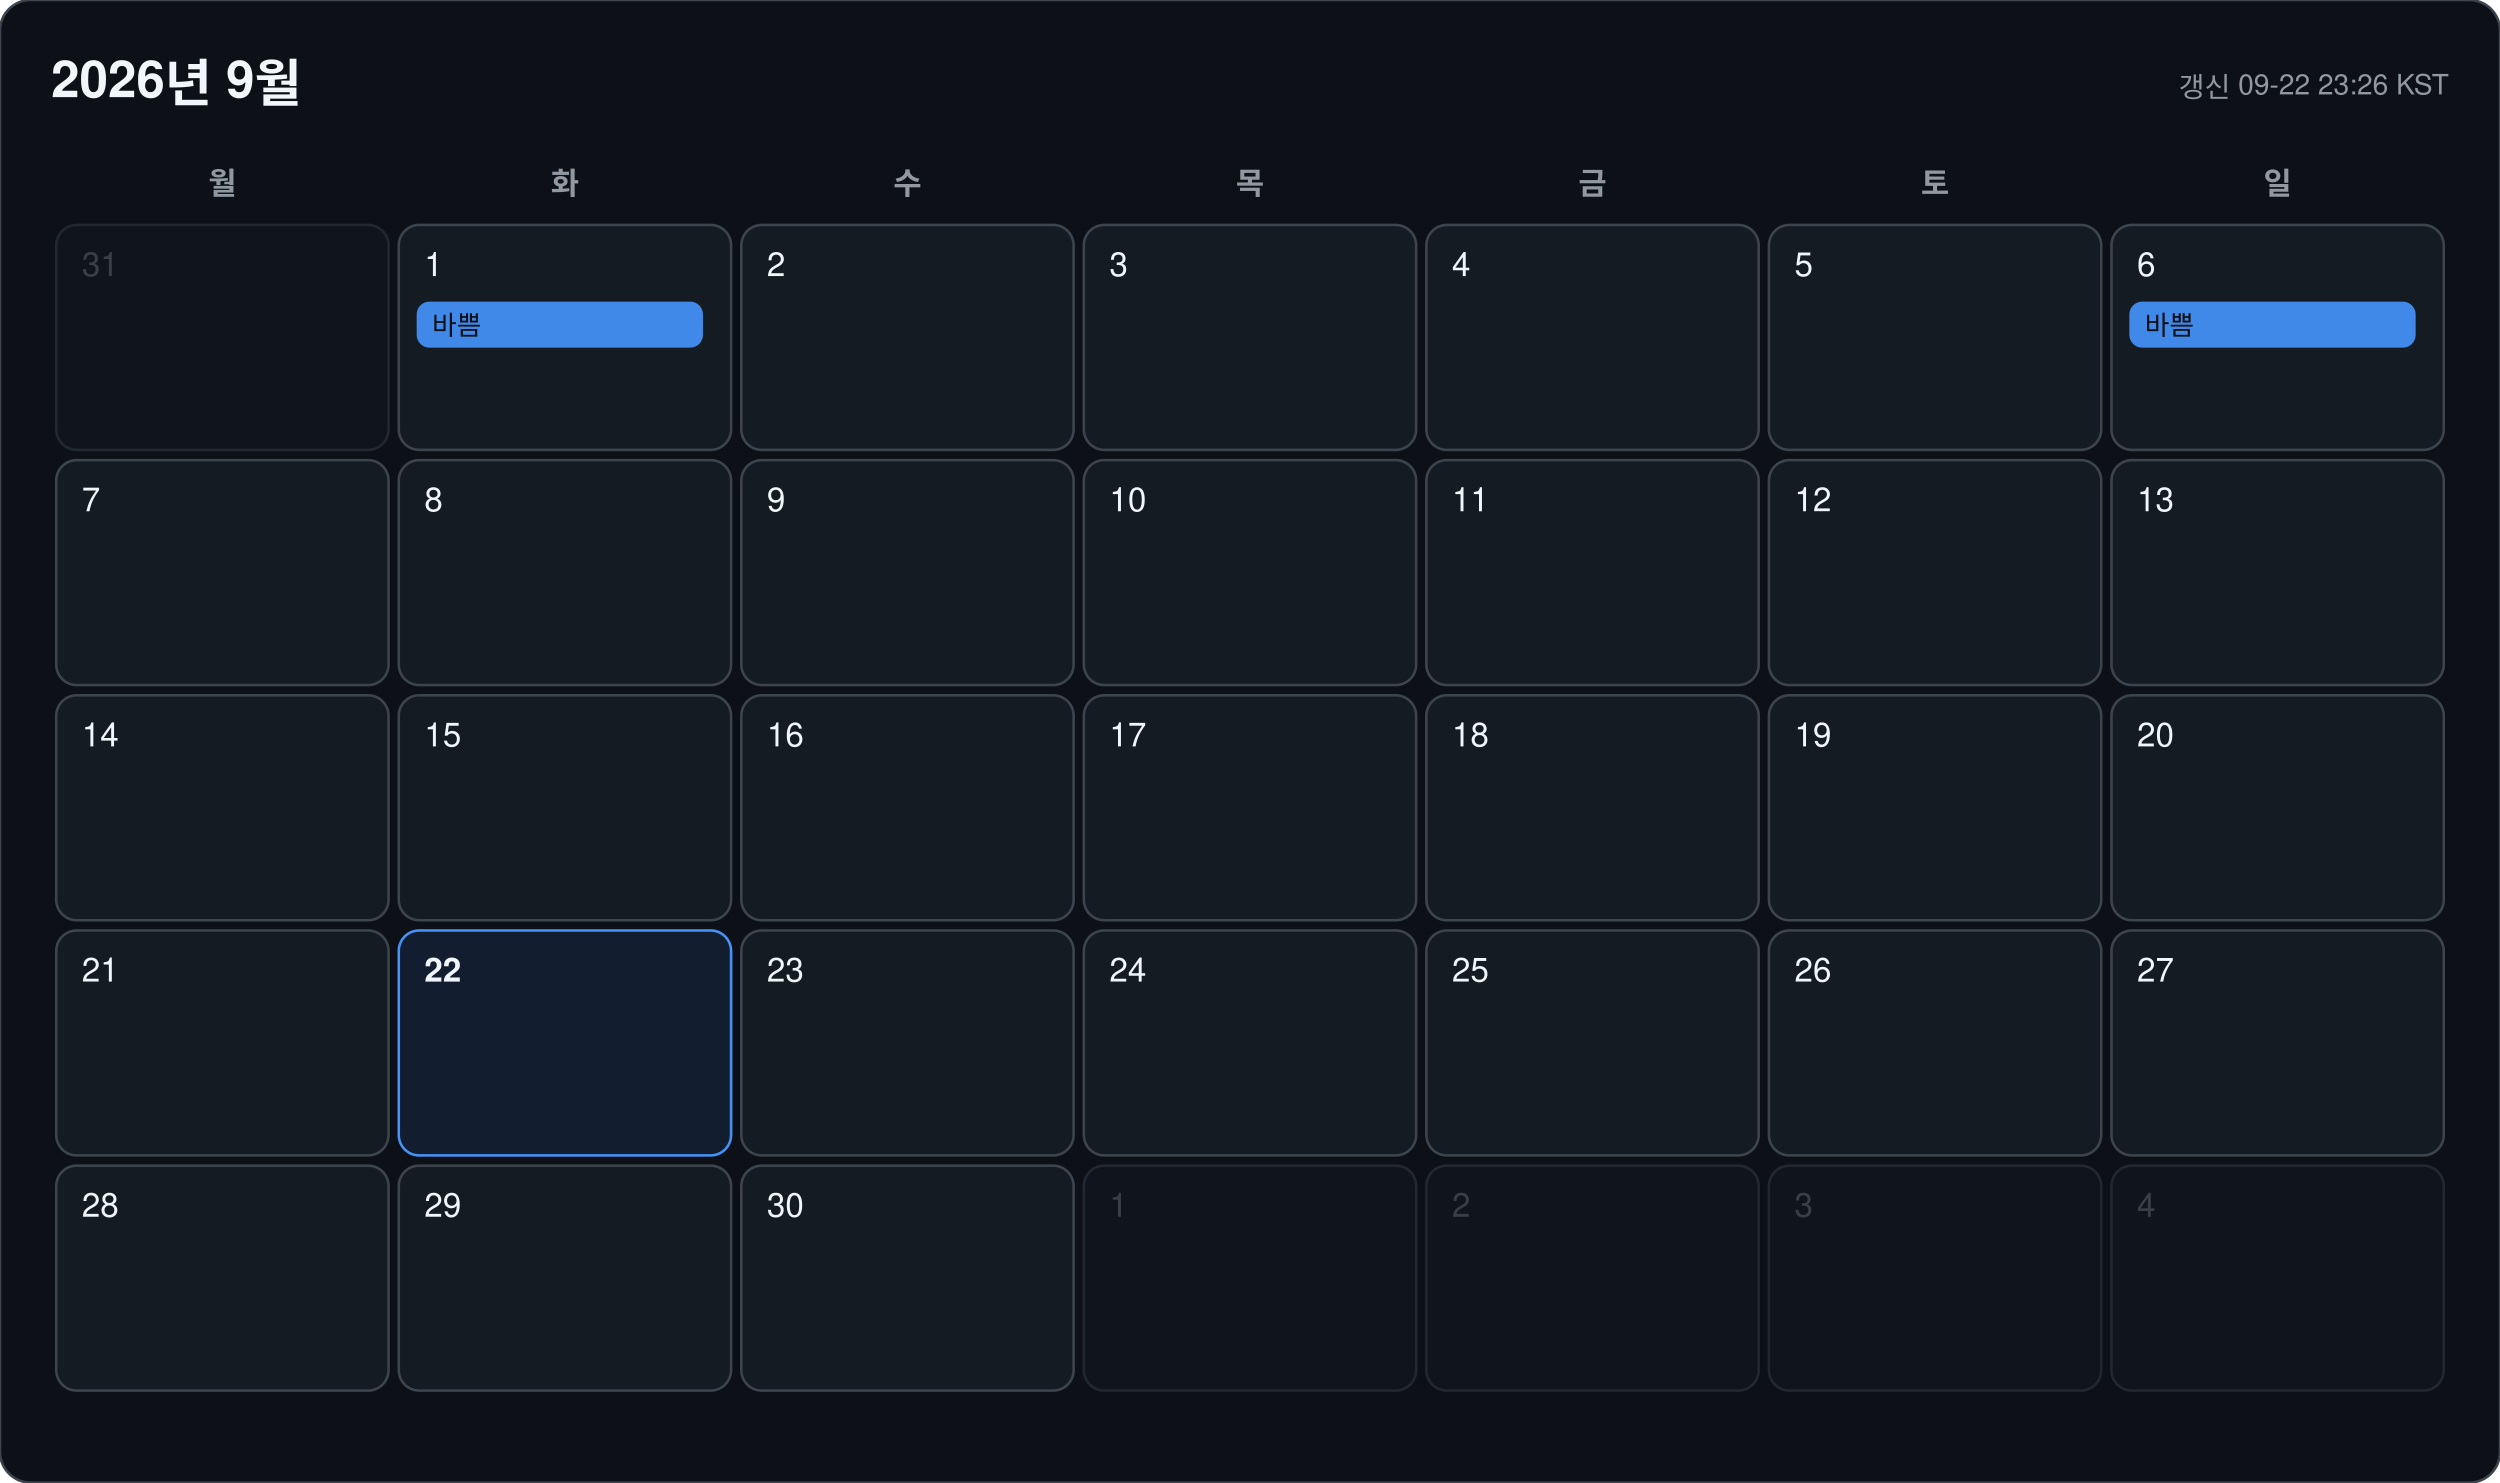
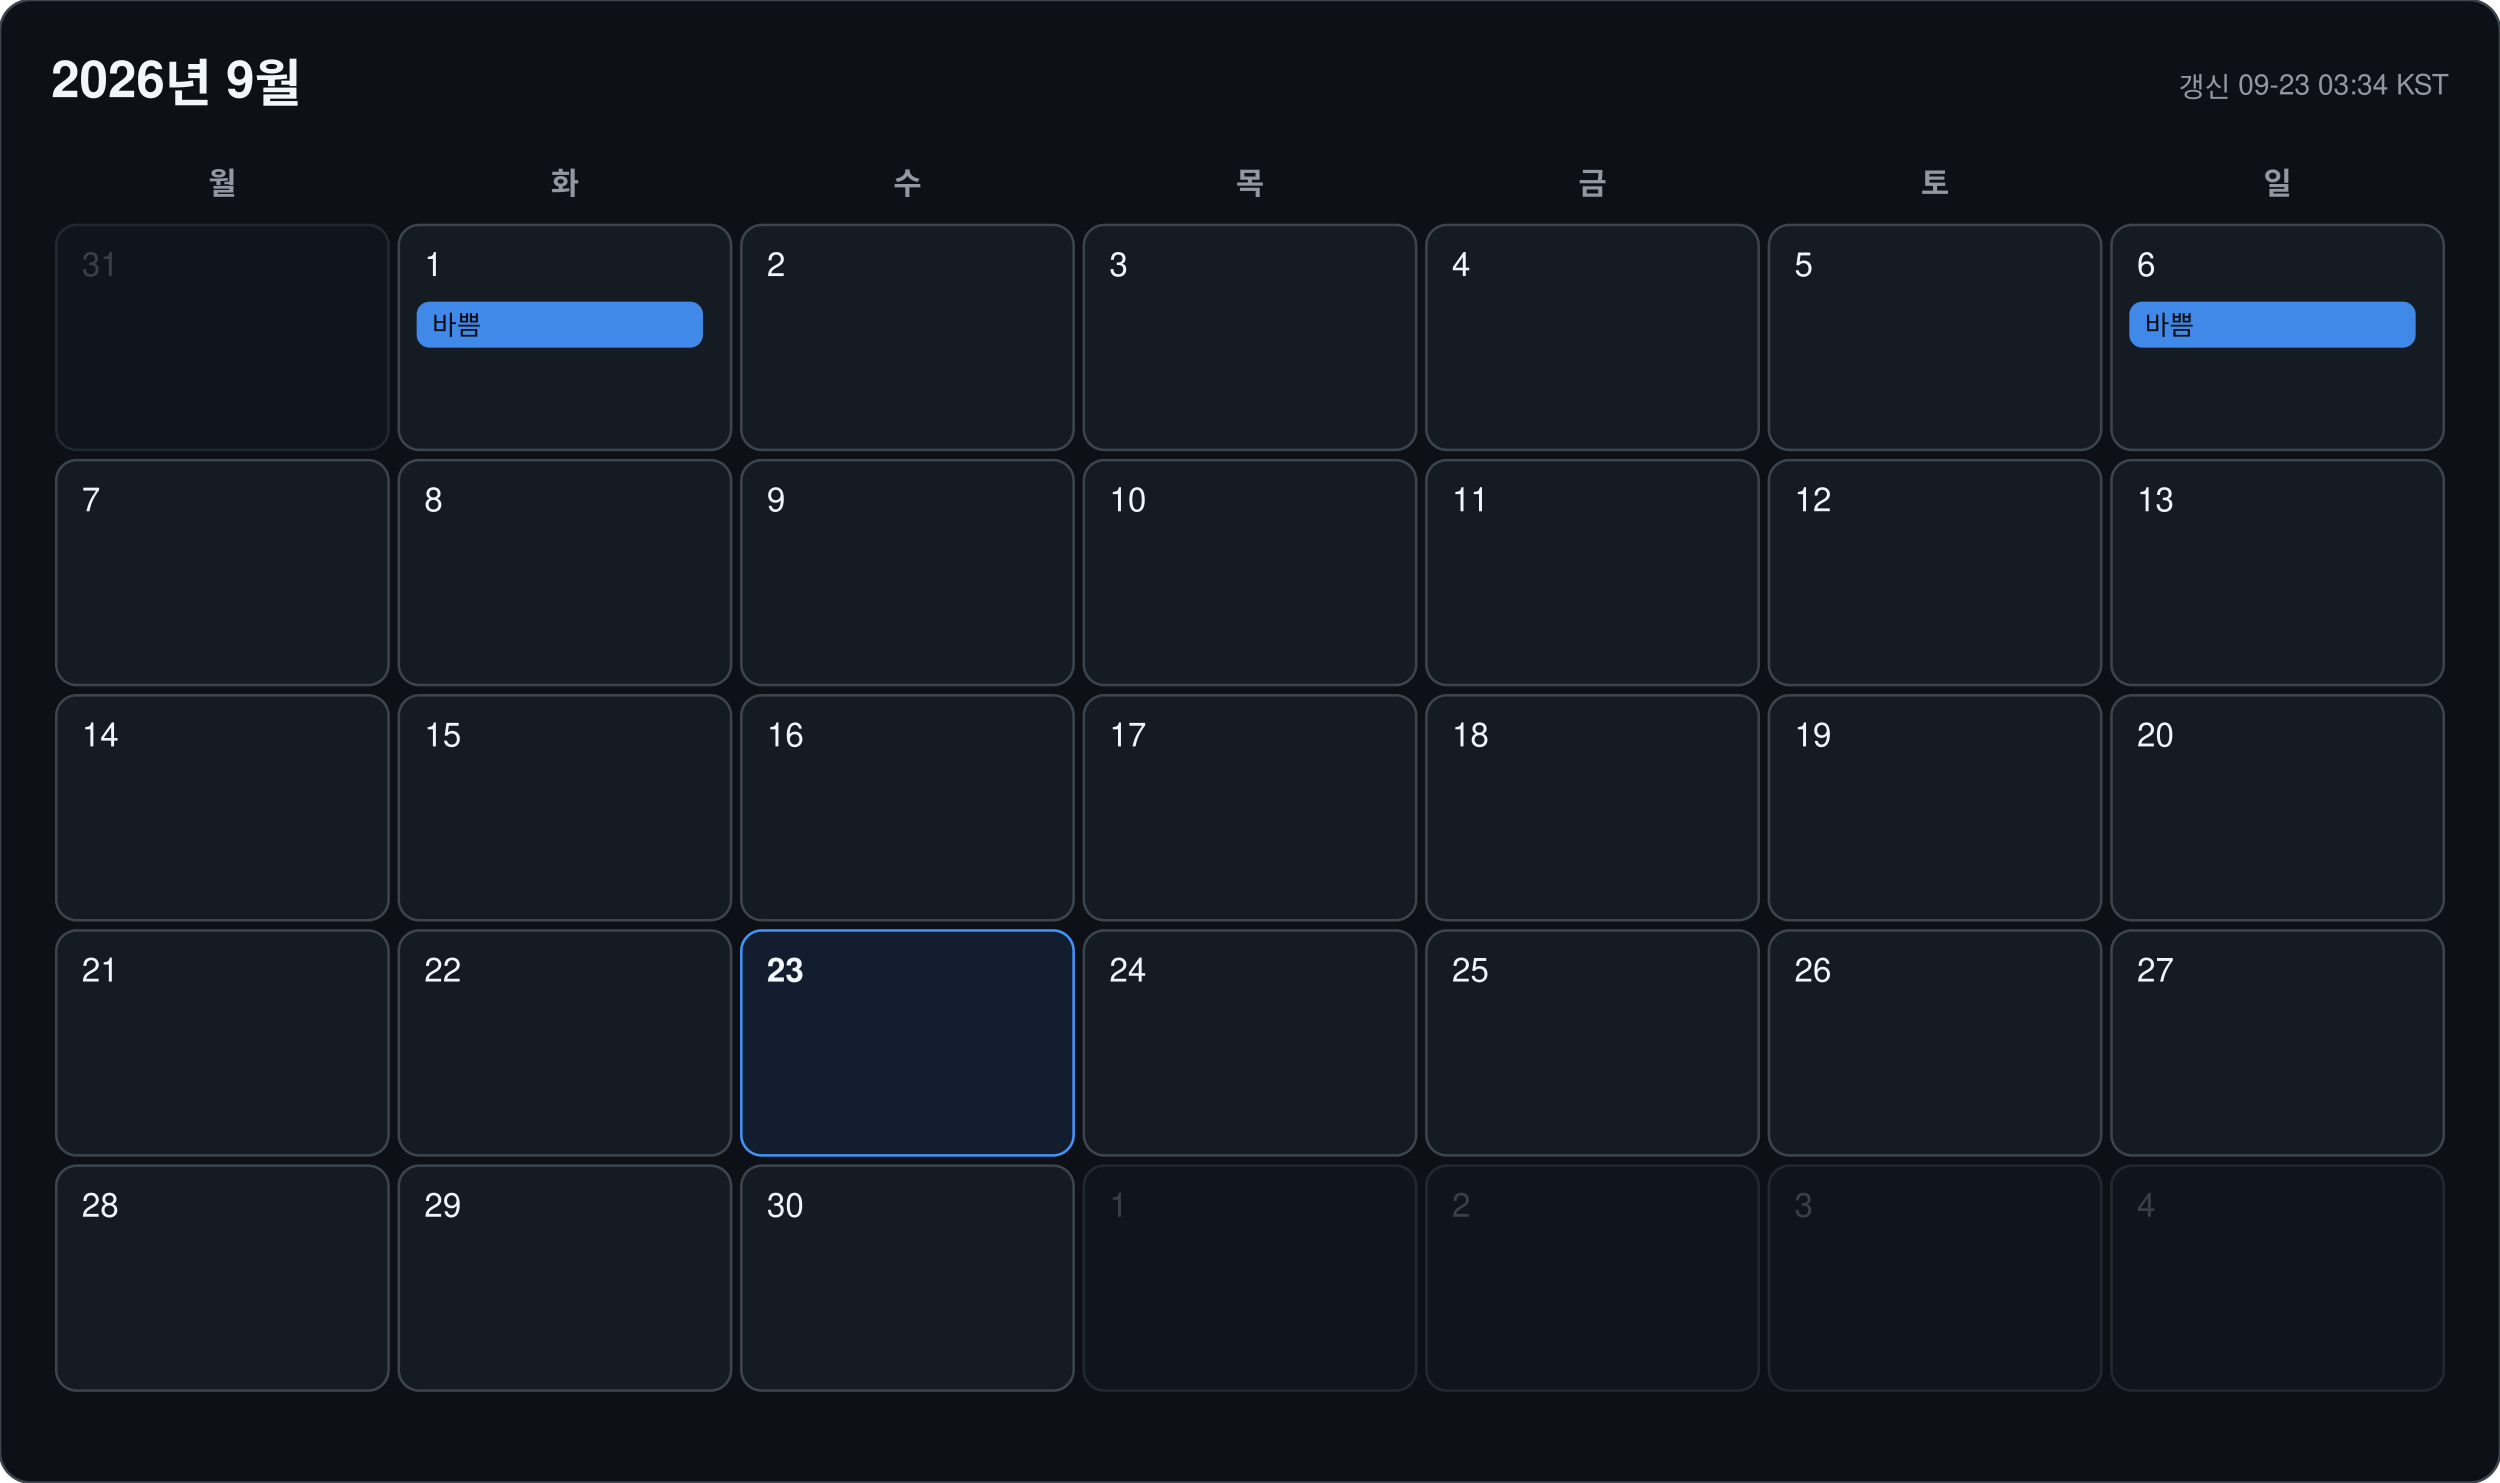
<svg xmlns="http://www.w3.org/2000/svg" width="978" height="580" viewBox="0 0 978 580" font-family="-apple-system, BlinkMacSystemFont, 'Segoe UI', 'Malgun Gothic', 'Apple SD Gothic Neo', 'Noto Sans KR', Helvetica, Arial, sans-serif">
  <rect width="978" height="580" rx="12" fill="#0d1117" stroke="#3d444d" />
  <text x="20" y="38" font-size="20" font-weight="700" fill="#f0f6fc">2026년 9월</text>
-   <text x="958" y="38" font-size="11" text-anchor="end" fill="#9198a1">갱신 09-22 23:26 KST</text>
+   <text x="958" y="38" font-size="11" text-anchor="end" fill="#9198a1">갱신 09-23 03:34 KST</text>
  <text x="87" y="76" font-size="12" font-weight="600" text-anchor="middle" fill="#9198a1">월</text>
  <text x="221" y="76" font-size="12" font-weight="600" text-anchor="middle" fill="#9198a1">화</text>
  <text x="355" y="76" font-size="12" font-weight="600" text-anchor="middle" fill="#9198a1">수</text>
  <text x="489" y="76" font-size="12" font-weight="600" text-anchor="middle" fill="#9198a1">목</text>
  <text x="623" y="76" font-size="12" font-weight="600" text-anchor="middle" fill="#9198a1">금</text>
  <text x="757" y="76" font-size="12" font-weight="600" text-anchor="middle" fill="#9198a1">토</text>
  <text x="891" y="76" font-size="12" font-weight="600" text-anchor="middle" fill="#9198a1">일</text>
  <g opacity="0.45">
    <rect x="22" y="88" width="130" height="88" rx="8" fill="#151b23" stroke="#3d444d" />
    <text x="32" y="108" font-size="13" font-weight="500" fill="#6e7681">31</text>
  </g>
  <g opacity="1">
    <rect x="156" y="88" width="130" height="88" rx="8" fill="#151b23" stroke="#3d444d" />
    <text x="166" y="108" font-size="13" font-weight="500" fill="#f0f6fc">1</text>
    <rect x="163" y="118" width="112" height="18" rx="5" fill="#4493f8" opacity="0.92" />
    <text x="169" y="131" font-size="10.5" fill="#0d1117" clip-path="inset(0 0 0 0)">바쁨</text>
  </g>
  <g opacity="1">
    <rect x="290" y="88" width="130" height="88" rx="8" fill="#151b23" stroke="#3d444d" />
    <text x="300" y="108" font-size="13" font-weight="500" fill="#f0f6fc">2</text>
  </g>
  <g opacity="1">
    <rect x="424" y="88" width="130" height="88" rx="8" fill="#151b23" stroke="#3d444d" />
    <text x="434" y="108" font-size="13" font-weight="500" fill="#f0f6fc">3</text>
  </g>
  <g opacity="1">
    <rect x="558" y="88" width="130" height="88" rx="8" fill="#151b23" stroke="#3d444d" />
    <text x="568" y="108" font-size="13" font-weight="500" fill="#f0f6fc">4</text>
  </g>
  <g opacity="1">
    <rect x="692" y="88" width="130" height="88" rx="8" fill="#151b23" stroke="#3d444d" />
    <text x="702" y="108" font-size="13" font-weight="500" fill="#f0f6fc">5</text>
  </g>
  <g opacity="1">
    <rect x="826" y="88" width="130" height="88" rx="8" fill="#151b23" stroke="#3d444d" />
    <text x="836" y="108" font-size="13" font-weight="500" fill="#f0f6fc">6</text>
    <rect x="833" y="118" width="112" height="18" rx="5" fill="#4493f8" opacity="0.92" />
    <text x="839" y="131" font-size="10.5" fill="#0d1117" clip-path="inset(0 0 0 0)">바쁨</text>
  </g>
  <g opacity="1">
    <rect x="22" y="180" width="130" height="88" rx="8" fill="#151b23" stroke="#3d444d" />
    <text x="32" y="200" font-size="13" font-weight="500" fill="#f0f6fc">7</text>
  </g>
  <g opacity="1">
    <rect x="156" y="180" width="130" height="88" rx="8" fill="#151b23" stroke="#3d444d" />
    <text x="166" y="200" font-size="13" font-weight="500" fill="#f0f6fc">8</text>
  </g>
  <g opacity="1">
    <rect x="290" y="180" width="130" height="88" rx="8" fill="#151b23" stroke="#3d444d" />
    <text x="300" y="200" font-size="13" font-weight="500" fill="#f0f6fc">9</text>
  </g>
  <g opacity="1">
    <rect x="424" y="180" width="130" height="88" rx="8" fill="#151b23" stroke="#3d444d" />
    <text x="434" y="200" font-size="13" font-weight="500" fill="#f0f6fc">10</text>
  </g>
  <g opacity="1">
    <rect x="558" y="180" width="130" height="88" rx="8" fill="#151b23" stroke="#3d444d" />
    <text x="568" y="200" font-size="13" font-weight="500" fill="#f0f6fc">11</text>
  </g>
  <g opacity="1">
    <rect x="692" y="180" width="130" height="88" rx="8" fill="#151b23" stroke="#3d444d" />
    <text x="702" y="200" font-size="13" font-weight="500" fill="#f0f6fc">12</text>
  </g>
  <g opacity="1">
    <rect x="826" y="180" width="130" height="88" rx="8" fill="#151b23" stroke="#3d444d" />
    <text x="836" y="200" font-size="13" font-weight="500" fill="#f0f6fc">13</text>
  </g>
  <g opacity="1">
    <rect x="22" y="272" width="130" height="88" rx="8" fill="#151b23" stroke="#3d444d" />
    <text x="32" y="292" font-size="13" font-weight="500" fill="#f0f6fc">14</text>
  </g>
  <g opacity="1">
    <rect x="156" y="272" width="130" height="88" rx="8" fill="#151b23" stroke="#3d444d" />
    <text x="166" y="292" font-size="13" font-weight="500" fill="#f0f6fc">15</text>
  </g>
  <g opacity="1">
    <rect x="290" y="272" width="130" height="88" rx="8" fill="#151b23" stroke="#3d444d" />
    <text x="300" y="292" font-size="13" font-weight="500" fill="#f0f6fc">16</text>
  </g>
  <g opacity="1">
    <rect x="424" y="272" width="130" height="88" rx="8" fill="#151b23" stroke="#3d444d" />
    <text x="434" y="292" font-size="13" font-weight="500" fill="#f0f6fc">17</text>
  </g>
  <g opacity="1">
    <rect x="558" y="272" width="130" height="88" rx="8" fill="#151b23" stroke="#3d444d" />
    <text x="568" y="292" font-size="13" font-weight="500" fill="#f0f6fc">18</text>
  </g>
  <g opacity="1">
    <rect x="692" y="272" width="130" height="88" rx="8" fill="#151b23" stroke="#3d444d" />
    <text x="702" y="292" font-size="13" font-weight="500" fill="#f0f6fc">19</text>
  </g>
  <g opacity="1">
    <rect x="826" y="272" width="130" height="88" rx="8" fill="#151b23" stroke="#3d444d" />
    <text x="836" y="292" font-size="13" font-weight="500" fill="#f0f6fc">20</text>
  </g>
  <g opacity="1">
    <rect x="22" y="364" width="130" height="88" rx="8" fill="#151b23" stroke="#3d444d" />
    <text x="32" y="384" font-size="13" font-weight="500" fill="#f0f6fc">21</text>
  </g>
  <g opacity="1">
-     <rect x="156" y="364" width="130" height="88" rx="8" fill="#121d2f" stroke="#4493f8" />
-     <text x="166" y="384" font-size="13" font-weight="700" fill="#f0f6fc">22</text>
+     <rect x="156" y="364" width="130" height="88" rx="8" fill="#151b23" stroke="#3d444d" />
+     <text x="166" y="384" font-size="13" font-weight="500" fill="#f0f6fc">22</text>
  </g>
  <g opacity="1">
-     <rect x="290" y="364" width="130" height="88" rx="8" fill="#151b23" stroke="#3d444d" />
-     <text x="300" y="384" font-size="13" font-weight="500" fill="#f0f6fc">23</text>
+     <rect x="290" y="364" width="130" height="88" rx="8" fill="#121d2f" stroke="#4493f8" />
+     <text x="300" y="384" font-size="13" font-weight="700" fill="#f0f6fc">23</text>
  </g>
  <g opacity="1">
    <rect x="424" y="364" width="130" height="88" rx="8" fill="#151b23" stroke="#3d444d" />
    <text x="434" y="384" font-size="13" font-weight="500" fill="#f0f6fc">24</text>
  </g>
  <g opacity="1">
    <rect x="558" y="364" width="130" height="88" rx="8" fill="#151b23" stroke="#3d444d" />
    <text x="568" y="384" font-size="13" font-weight="500" fill="#f0f6fc">25</text>
  </g>
  <g opacity="1">
    <rect x="692" y="364" width="130" height="88" rx="8" fill="#151b23" stroke="#3d444d" />
    <text x="702" y="384" font-size="13" font-weight="500" fill="#f0f6fc">26</text>
  </g>
  <g opacity="1">
    <rect x="826" y="364" width="130" height="88" rx="8" fill="#151b23" stroke="#3d444d" />
    <text x="836" y="384" font-size="13" font-weight="500" fill="#f0f6fc">27</text>
  </g>
  <g opacity="1">
    <rect x="22" y="456" width="130" height="88" rx="8" fill="#151b23" stroke="#3d444d" />
    <text x="32" y="476" font-size="13" font-weight="500" fill="#f0f6fc">28</text>
  </g>
  <g opacity="1">
    <rect x="156" y="456" width="130" height="88" rx="8" fill="#151b23" stroke="#3d444d" />
    <text x="166" y="476" font-size="13" font-weight="500" fill="#f0f6fc">29</text>
  </g>
  <g opacity="1">
    <rect x="290" y="456" width="130" height="88" rx="8" fill="#151b23" stroke="#3d444d" />
    <text x="300" y="476" font-size="13" font-weight="500" fill="#f0f6fc">30</text>
  </g>
  <g opacity="0.45">
    <rect x="424" y="456" width="130" height="88" rx="8" fill="#151b23" stroke="#3d444d" />
    <text x="434" y="476" font-size="13" font-weight="500" fill="#6e7681">1</text>
  </g>
  <g opacity="0.45">
    <rect x="558" y="456" width="130" height="88" rx="8" fill="#151b23" stroke="#3d444d" />
    <text x="568" y="476" font-size="13" font-weight="500" fill="#6e7681">2</text>
  </g>
  <g opacity="0.45">
    <rect x="692" y="456" width="130" height="88" rx="8" fill="#151b23" stroke="#3d444d" />
    <text x="702" y="476" font-size="13" font-weight="500" fill="#6e7681">3</text>
  </g>
  <g opacity="0.45">
    <rect x="826" y="456" width="130" height="88" rx="8" fill="#151b23" stroke="#3d444d" />
    <text x="836" y="476" font-size="13" font-weight="500" fill="#6e7681">4</text>
  </g>
</svg>
